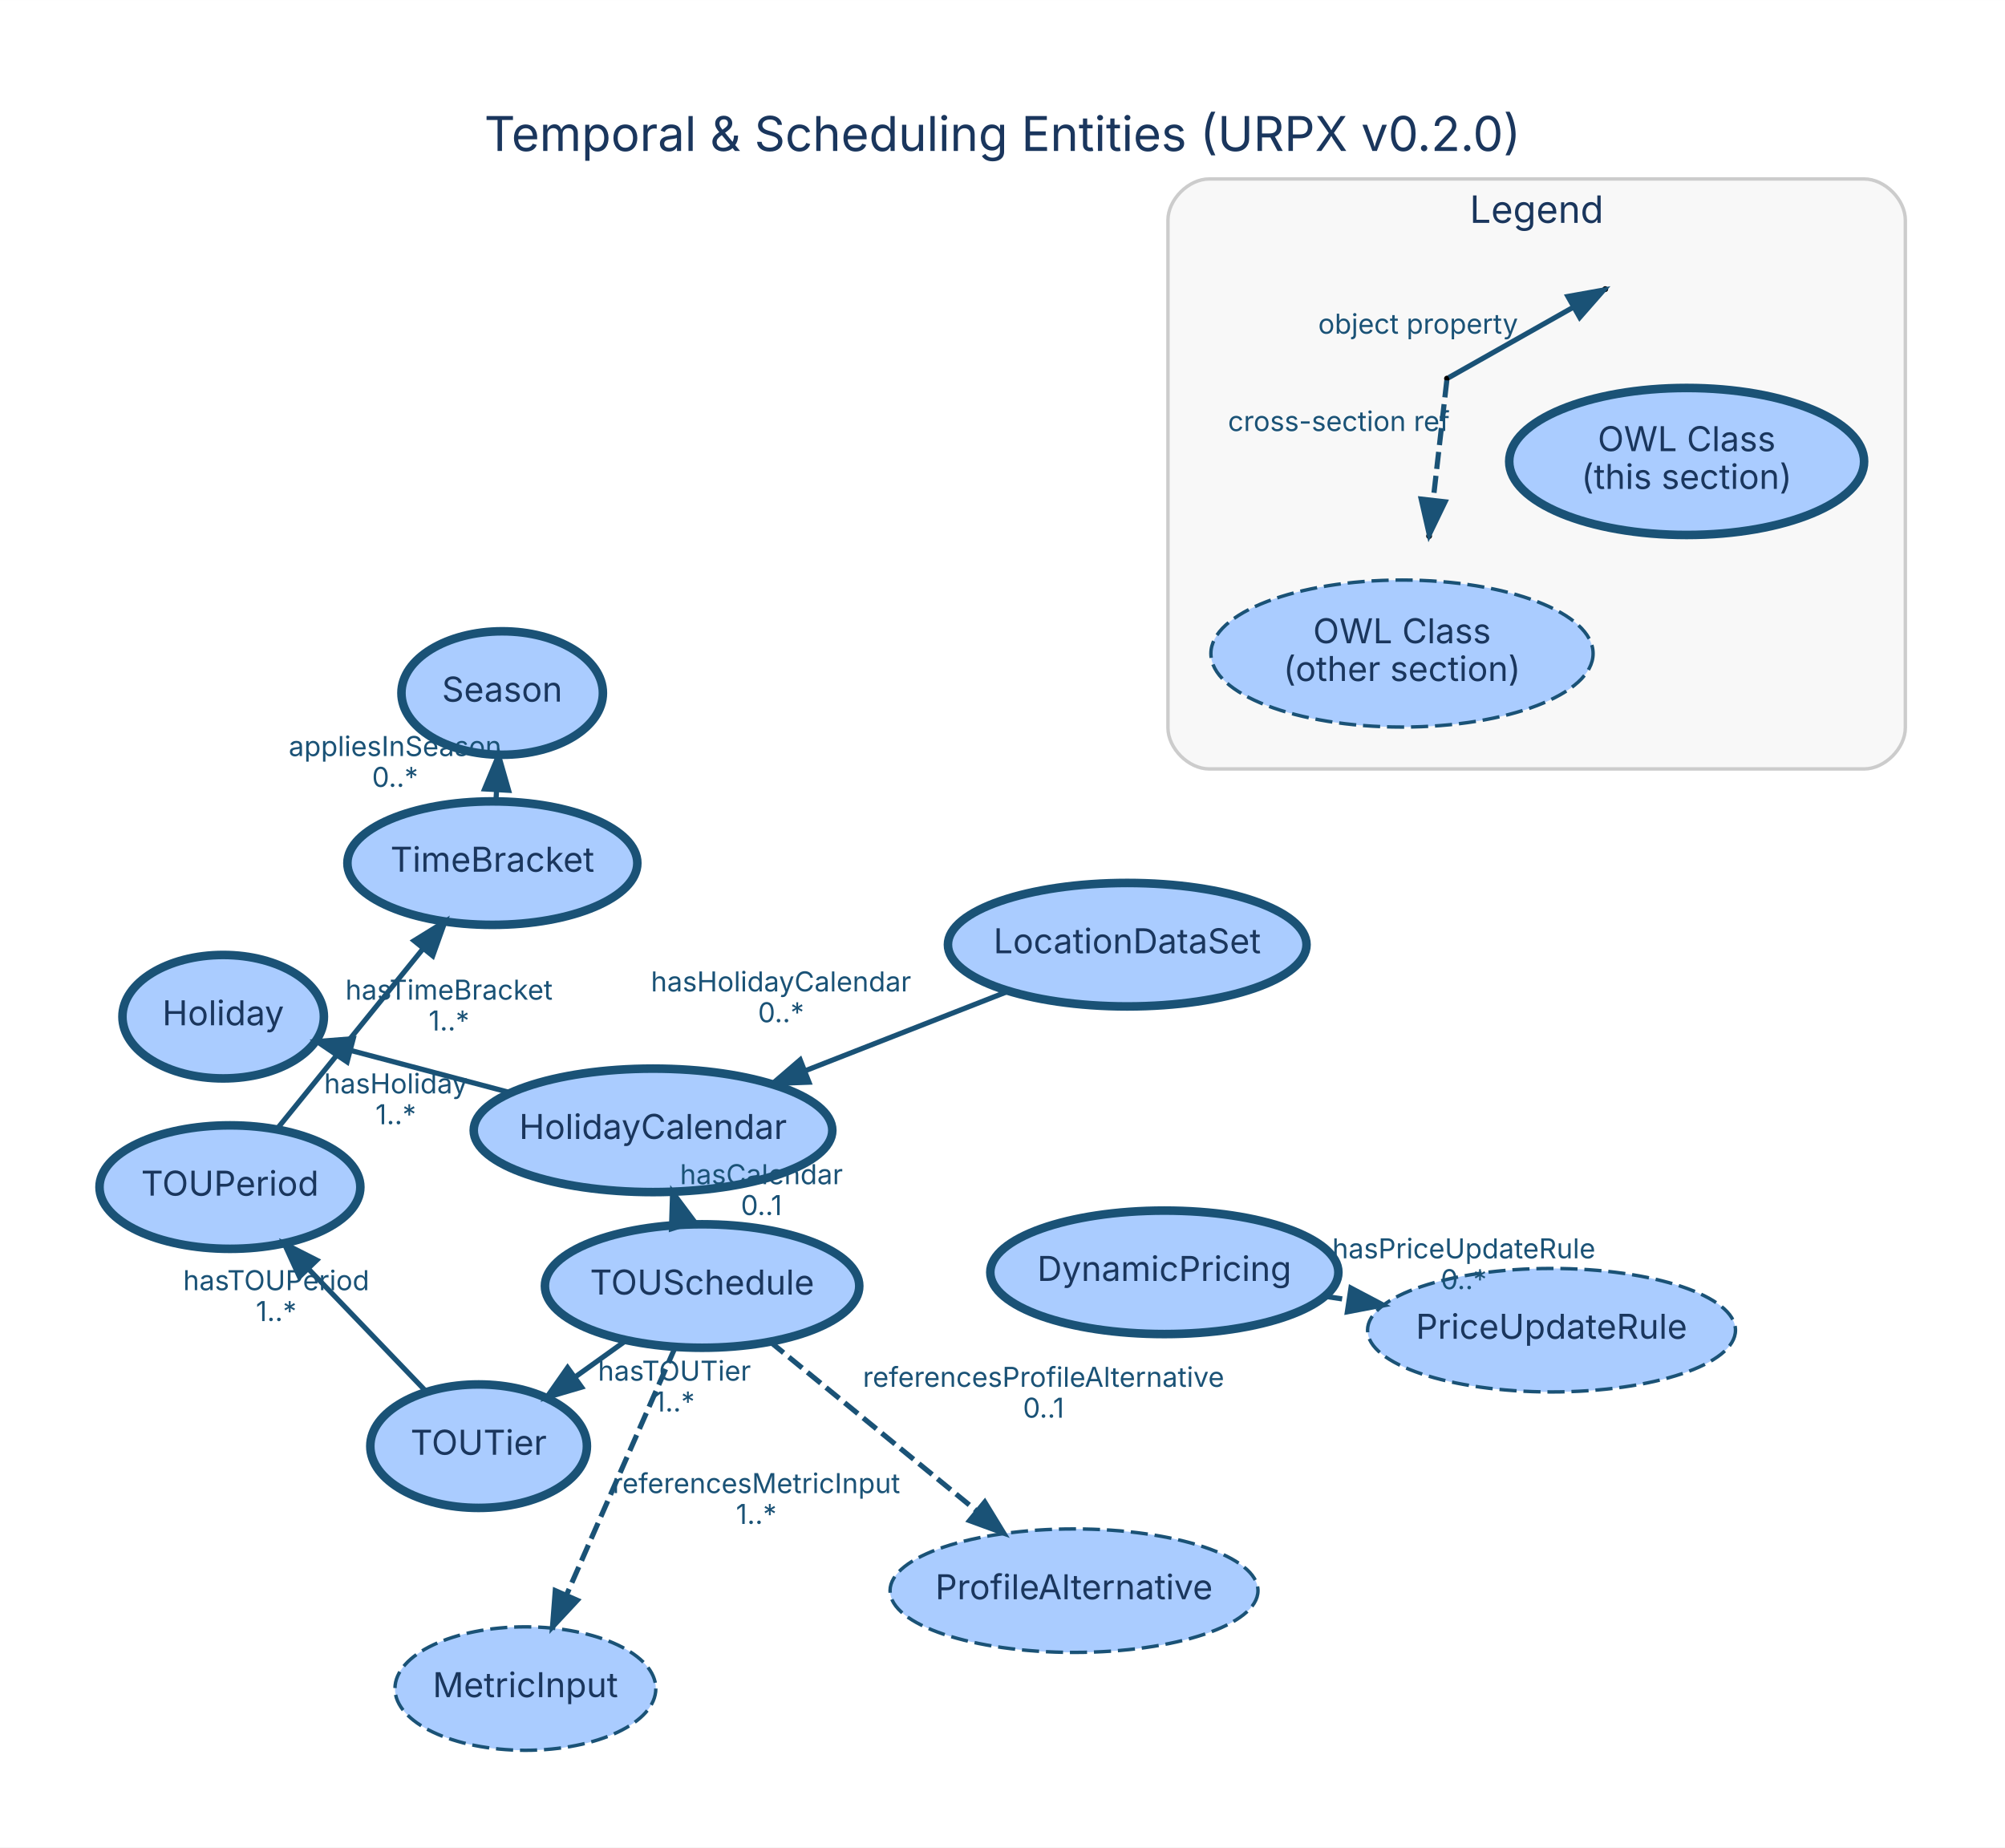
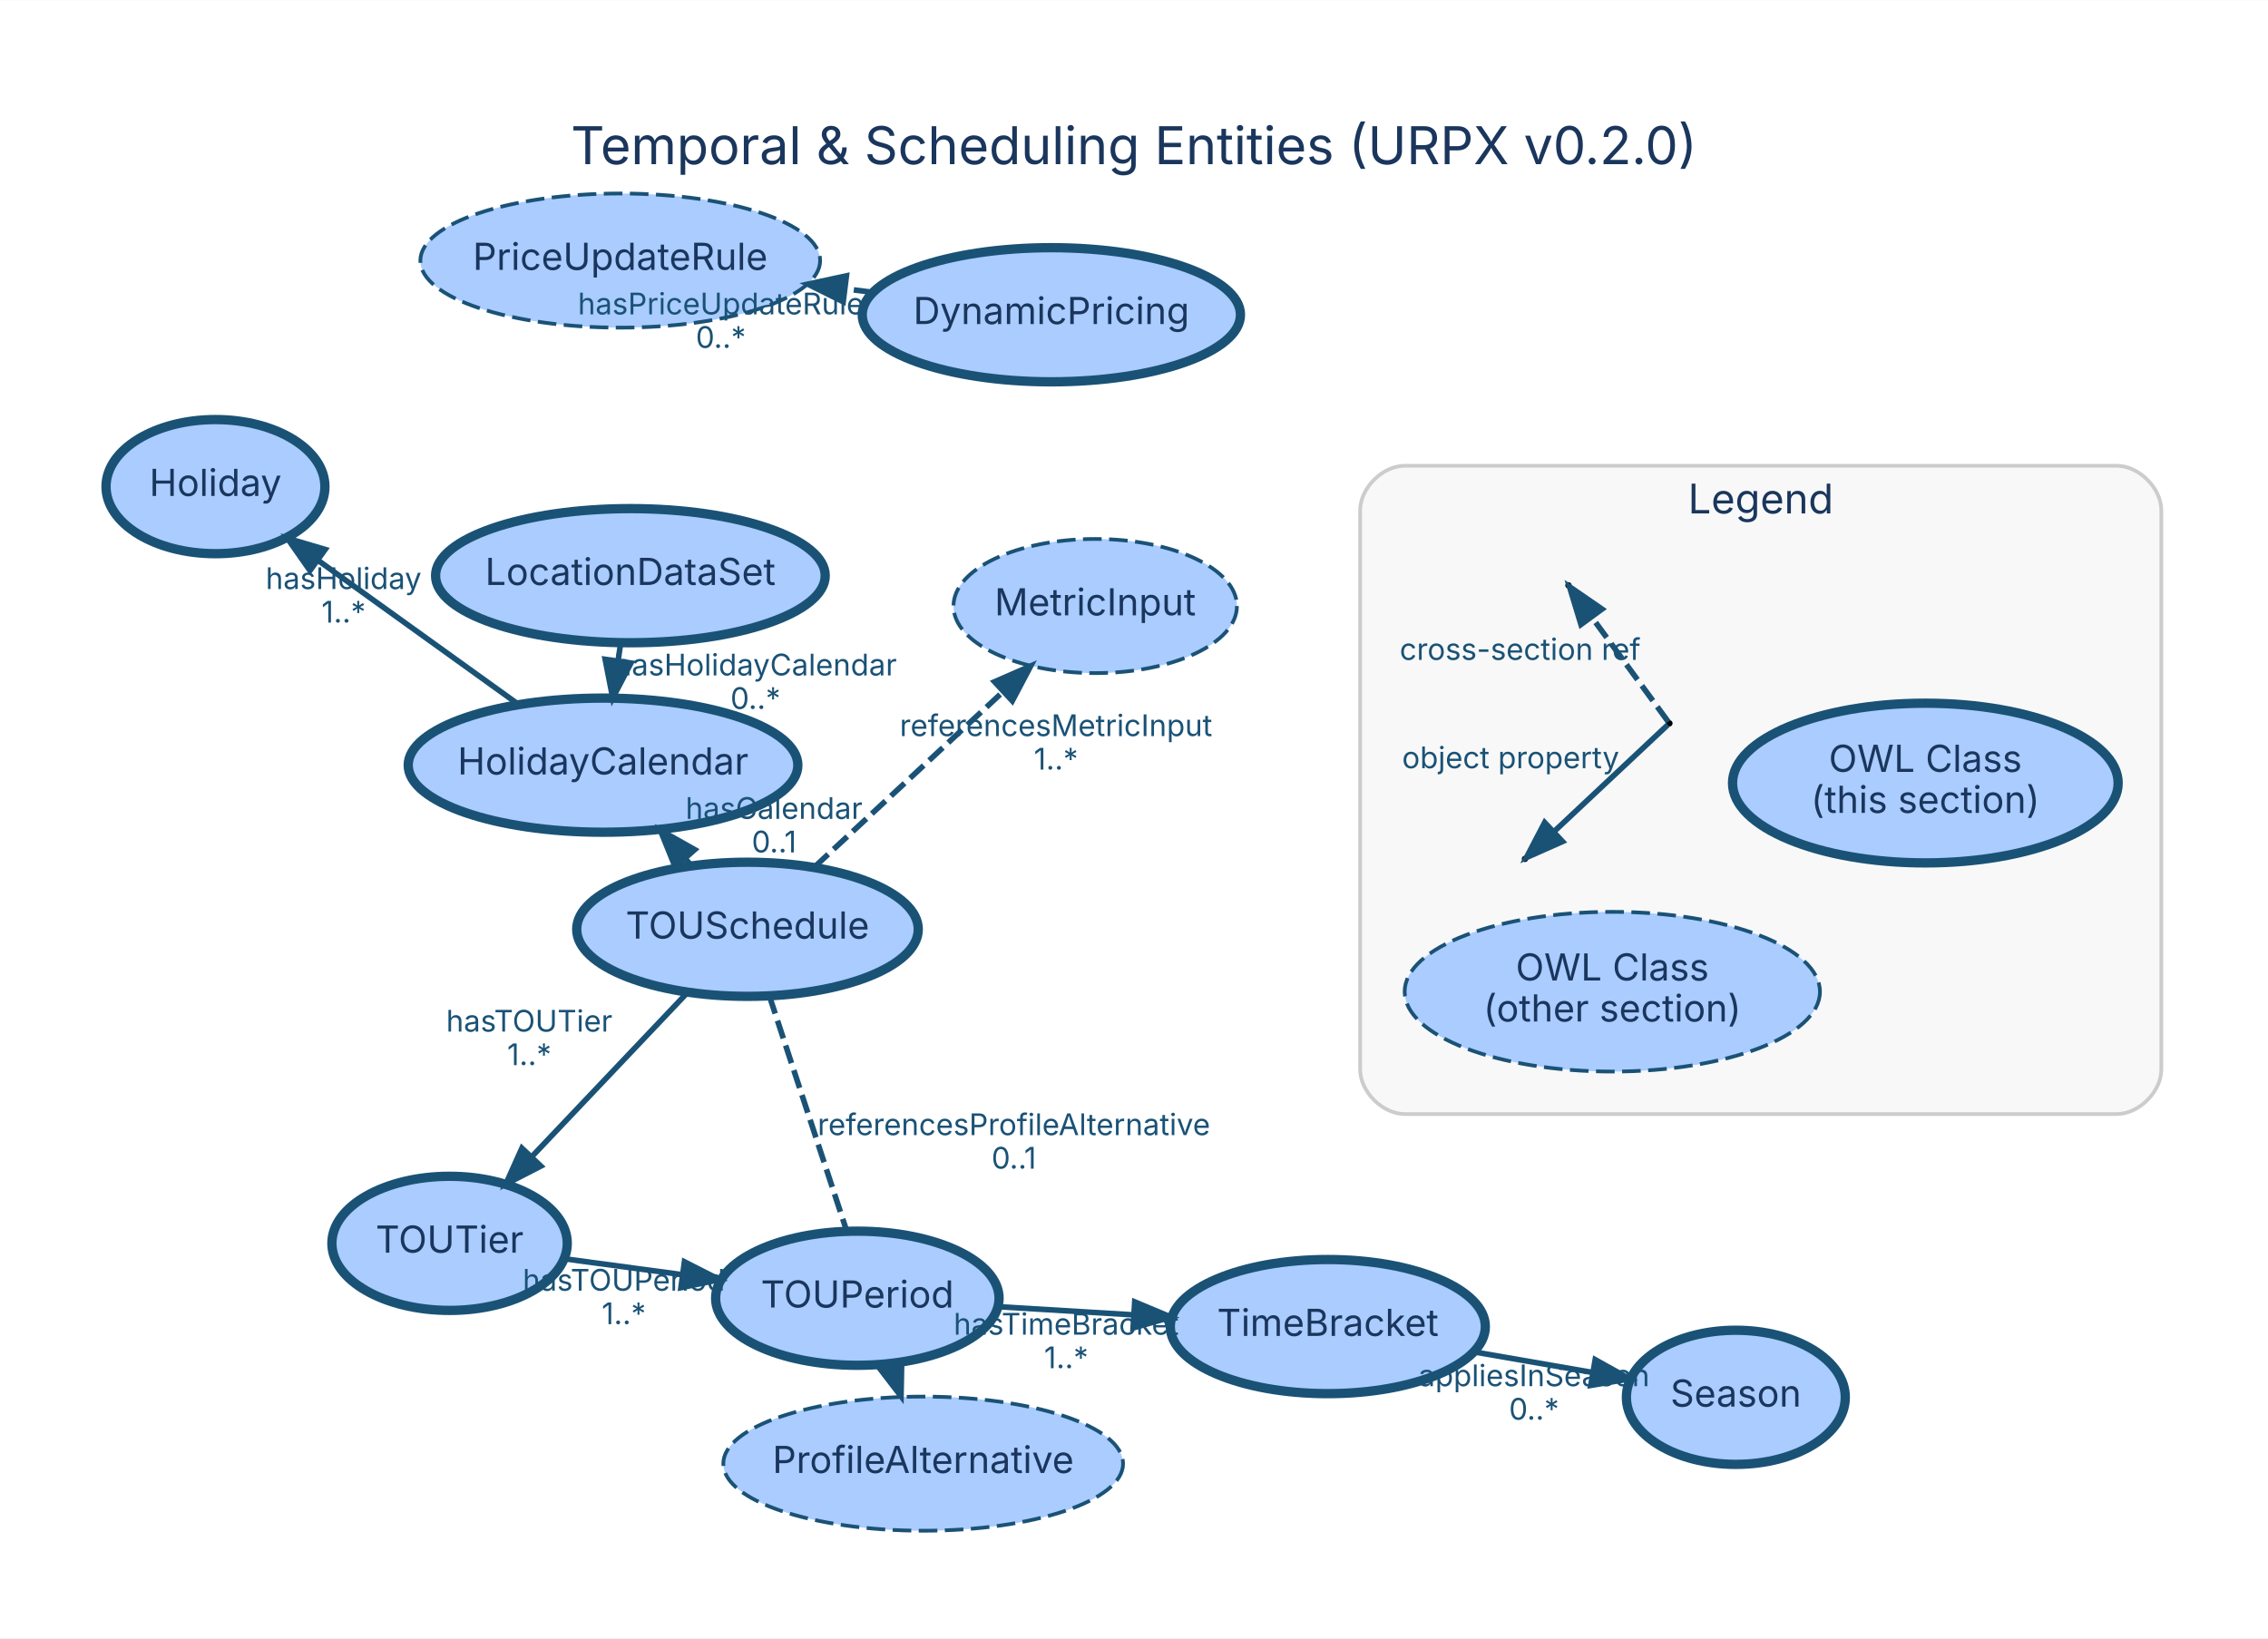
- <svg xmlns="http://www.w3.org/2000/svg" width="585pt" height="539pt" viewBox="0.00 0.00 584.60 538.60">
-   <g id="graph0" class="graph" transform="scale(1 1) rotate(0) translate(28.8 509.8)">
-     <polygon fill="white" stroke="transparent" points="-28.8,28.8 -28.8,-509.8 555.8,-509.8 555.8,28.8 -28.8,28.8" />
-     <text text-anchor="middle" x="263.5" y="-465.8" font-family="Inter, Helvetica, Arial, sans-serif" font-size="14.00" fill="#1a365d">Temporal &amp; Scheduling Entities (URPX v0.2.0)</text>
+ <svg xmlns="http://www.w3.org/2000/svg" width="609pt" height="440pt" viewBox="0.00 0.00 608.60 439.60">
+   <g id="graph0" class="graph" transform="scale(1 1) rotate(0) translate(28.8 410.8)">
+     <polygon fill="white" stroke="transparent" points="-28.8,28.8 -28.8,-410.8 579.8,-410.8 579.8,28.8 -28.8,28.8" />
+     <text text-anchor="middle" x="275.5" y="-366.8" font-family="Inter, Helvetica, Arial, sans-serif" font-size="14.00" fill="#1a365d">Temporal &amp; Scheduling Entities (URPX v0.2.0)</text>
    <g id="clust1" class="cluster">
-       <path fill="#f8f8f8" stroke="#cccccc" d="M323.74,-285.64C323.74,-285.64 514.74,-285.64 514.74,-285.64 520.74,-285.64 526.74,-291.64 526.74,-297.64 526.74,-297.64 526.74,-445.64 526.74,-445.64 526.74,-451.64 520.74,-457.64 514.74,-457.64 514.74,-457.64 323.74,-457.64 323.74,-457.64 317.74,-457.64 311.74,-451.64 311.74,-445.64 311.74,-445.64 311.74,-297.64 311.74,-297.64 311.74,-291.64 317.74,-285.64 323.74,-285.64" />
-       <text text-anchor="middle" x="419.24" y="-444.84" font-family="Inter, Helvetica, Arial, sans-serif" font-size="11.00" fill="#1a365d">Legend</text>
+       <path fill="#f8f8f8" stroke="#cccccc" d="M348.18,-111.85C348.18,-111.85 539.18,-111.85 539.18,-111.85 545.18,-111.85 551.18,-117.85 551.18,-123.85 551.18,-123.85 551.18,-273.85 551.18,-273.85 551.18,-279.85 545.18,-285.85 539.18,-285.85 539.18,-285.85 348.18,-285.85 348.18,-285.85 342.18,-285.85 336.18,-279.85 336.18,-273.85 336.18,-273.85 336.18,-123.85 336.18,-123.85 336.18,-117.85 342.18,-111.85 348.18,-111.85" />
+       <text text-anchor="middle" x="443.68" y="-273.05" font-family="Inter, Helvetica, Arial, sans-serif" font-size="11.00" fill="#1a365d">Legend</text>
    </g>
    <g id="node1" class="node">
-       <ellipse fill="#aaccff" stroke="#1a5276" stroke-width="2.5" cx="117.62" cy="-307.77" rx="29.37" ry="18" />
-       <text text-anchor="middle" x="117.62" y="-305.27" font-family="Inter, Helvetica, Arial, sans-serif" font-size="10.00" fill="#1a365d">Season</text>
+       <ellipse fill="#aaccff" stroke="#1a5276" stroke-width="2.5" cx="437" cy="-35.83" rx="29.37" ry="18" />
+       <text text-anchor="middle" x="437" y="-33.33" font-family="Inter, Helvetica, Arial, sans-serif" font-size="10.00" fill="#1a365d">Season</text>
    </g>
    <g id="node2" class="node">
-       <ellipse fill="#aaccff" stroke="#1a5276" stroke-width="2.5" cx="175.91" cy="-134.89" rx="45.83" ry="18" />
-       <text text-anchor="middle" x="175.91" y="-132.39" font-family="Inter, Helvetica, Arial, sans-serif" font-size="10.00" fill="#1a365d">TOUSchedule</text>
+       <ellipse fill="#aaccff" stroke="#1a5276" stroke-width="2.5" cx="171.78" cy="-161.44" rx="45.83" ry="18" />
+       <text text-anchor="middle" x="171.78" y="-158.94" font-family="Inter, Helvetica, Arial, sans-serif" font-size="10.00" fill="#1a365d">TOUSchedule</text>
    </g>
    <g id="node3" class="node">
-       <ellipse fill="#aaccff" stroke="#1a5276" stroke-width="2.5" cx="110.75" cy="-88.2" rx="31.58" ry="18" />
-       <text text-anchor="middle" x="110.75" y="-85.7" font-family="Inter, Helvetica, Arial, sans-serif" font-size="10.00" fill="#1a365d">TOUTier</text>
+       <ellipse fill="#aaccff" stroke="#1a5276" stroke-width="2.5" cx="91.84" cy="-77.15" rx="31.58" ry="18" />
+       <text text-anchor="middle" x="91.84" y="-74.65" font-family="Inter, Helvetica, Arial, sans-serif" font-size="10.00" fill="#1a365d">TOUTier</text>
    </g>
    <g id="edge2" class="edge">
-       <path fill="none" stroke="#1a5276" stroke-width="1.5" d="M153.85,-119.08C149.03,-115.63 143.86,-111.92 138.83,-108.32" />
-       <polygon fill="#1a5276" stroke="#1a5276" stroke-width="1.5" points="140.77,-105.4 130.6,-102.42 136.69,-111.09 140.77,-105.4" />
-       <text text-anchor="middle" x="167.84" y="-107.3" font-family="Inter, Helvetica, Arial, sans-serif" font-size="8.00" fill="#1a5276">hasTOUTier</text>
-       <text text-anchor="middle" x="167.84" y="-98.3" font-family="Inter, Helvetica, Arial, sans-serif" font-size="8.00" fill="#1a5276">1..*</text>
+       <path fill="none" stroke="#1a5276" stroke-width="1.5" d="M155.6,-144.38C143.59,-131.72 127.07,-114.3 113.86,-100.37" />
+       <polygon fill="#1a5276" stroke="#1a5276" stroke-width="1.5" points="116.33,-97.89 106.91,-93.04 111.25,-102.7 116.33,-97.89" />
+       <text text-anchor="middle" x="113.23" y="-133.98" font-family="Inter, Helvetica, Arial, sans-serif" font-size="8.00" fill="#1a5276">hasTOUTier</text>
+       <text text-anchor="middle" x="113.23" y="-124.98" font-family="Inter, Helvetica, Arial, sans-serif" font-size="8.00" fill="#1a5276">1..*</text>
    </g>
    <g id="node6" class="node">
-       <ellipse fill="#aaccff" stroke="#1a5276" stroke-width="2.5" cx="161.6" cy="-180.27" rx="52.28" ry="18" />
-       <text text-anchor="middle" x="161.6" y="-177.77" font-family="Inter, Helvetica, Arial, sans-serif" font-size="10.00" fill="#1a365d">HolidayCalendar</text>
+       <ellipse fill="#aaccff" stroke="#1a5276" stroke-width="2.5" cx="133.02" cy="-205.49" rx="52.28" ry="18" />
+       <text text-anchor="middle" x="133.02" y="-202.99" font-family="Inter, Helvetica, Arial, sans-serif" font-size="10.00" fill="#1a365d">HolidayCalendar</text>
    </g>
    <g id="edge1" class="edge">
-       <path fill="none" stroke="#1a5276" stroke-width="1.5" d="M170.26,-152.82C170.23,-152.92 170.2,-153.02 170.17,-153.11" />
-       <polygon fill="#1a5276" stroke="#1a5276" stroke-width="1.5" points="166.98,-151.58 167.31,-162.17 173.66,-153.68 166.98,-151.58" />
-       <text text-anchor="middle" x="193.21" y="-164.57" font-family="Inter, Helvetica, Arial, sans-serif" font-size="8.00" fill="#1a5276">hasCalendar</text>
-       <text text-anchor="middle" x="193.21" y="-155.57" font-family="Inter, Helvetica, Arial, sans-serif" font-size="8.00" fill="#1a5276">0..1</text>
+       <path fill="none" stroke="#1a5276" stroke-width="1.5" d="M156.68,-178.6C156.17,-179.18 155.66,-179.76 155.14,-180.35" />
+       <polygon fill="#1a5276" stroke="#1a5276" stroke-width="1.5" points="152.37,-178.2 148.39,-188.02 157.63,-182.82 152.37,-178.2" />
+       <text text-anchor="middle" x="178.91" y="-191.07" font-family="Inter, Helvetica, Arial, sans-serif" font-size="8.00" fill="#1a5276">hasCalendar</text>
+       <text text-anchor="middle" x="178.91" y="-182.07" font-family="Inter, Helvetica, Arial, sans-serif" font-size="8.00" fill="#1a5276">0..1</text>
    </g>
    <g id="node10" class="node">
-       <ellipse fill="#aaccff" stroke="#1a5276" stroke-dasharray="5,2" cx="124.39" cy="-17.53" rx="38.03" ry="18" />
-       <text text-anchor="middle" x="124.39" y="-15.03" font-family="Inter, Helvetica, Arial, sans-serif" font-size="10.00" fill="#1a365d">MetricInput</text>
+       <ellipse fill="#aaccff" stroke="#1a5276" stroke-dasharray="5,2" cx="265.09" cy="-248.2" rx="38.03" ry="18" />
+       <text text-anchor="middle" x="265.09" y="-245.7" font-family="Inter, Helvetica, Arial, sans-serif" font-size="10.00" fill="#1a365d">MetricInput</text>
    </g>
    <g id="edge3" class="edge">
-       <path fill="none" stroke="#1a5276" stroke-width="1.5" stroke-dasharray="5,2" d="M168.09,-117.07C159.65,-97.85 146.12,-67.03 136.35,-44.77" />
-       <polygon fill="#1a5276" stroke="#1a5276" stroke-width="1.5" points="139.51,-43.27 132.29,-35.52 133.1,-46.08 139.51,-43.27" />
-       <text text-anchor="middle" x="191.72" y="-74.52" font-family="Inter, Helvetica, Arial, sans-serif" font-size="8.00" fill="#1a5276">referencesMetricInput</text>
-       <text text-anchor="middle" x="191.72" y="-65.52" font-family="Inter, Helvetica, Arial, sans-serif" font-size="8.00" fill="#1a5276">1..*</text>
+       <path fill="none" stroke="#1a5276" stroke-width="1.5" stroke-dasharray="5,2" d="M189.77,-178.17C204.15,-191.54 224.46,-210.43 240.37,-225.22" />
+       <polygon fill="#1a5276" stroke="#1a5276" stroke-width="1.5" points="238.08,-227.87 247.78,-232.11 242.84,-222.74 238.08,-227.87" />
+       <text text-anchor="middle" x="254.57" y="-213.3" font-family="Inter, Helvetica, Arial, sans-serif" font-size="8.00" fill="#1a5276">referencesMetricInput</text>
+       <text text-anchor="middle" x="254.57" y="-204.3" font-family="Inter, Helvetica, Arial, sans-serif" font-size="8.00" fill="#1a5276">1..*</text>
    </g>
    <g id="node12" class="node">
-       <ellipse fill="#aaccff" stroke="#1a5276" stroke-dasharray="5,2" cx="284.35" cy="-46.07" rx="53.64" ry="18" />
-       <text text-anchor="middle" x="284.35" y="-43.57" font-family="Inter, Helvetica, Arial, sans-serif" font-size="10.00" fill="#1a365d">ProfileAlternative</text>
+       <ellipse fill="#aaccff" stroke="#1a5276" stroke-dasharray="5,2" cx="218.93" cy="-18.02" rx="53.64" ry="18" />
+       <text text-anchor="middle" x="218.93" y="-15.52" font-family="Inter, Helvetica, Arial, sans-serif" font-size="10.00" fill="#1a365d">ProfileAlternative</text>
    </g>
    <g id="edge4" class="edge">
-       <path fill="none" stroke="#1a5276" stroke-width="1.5" stroke-dasharray="5,2" d="M195.8,-118.6C212.71,-104.75 237.18,-84.71 256.11,-69.2" />
-       <polygon fill="#1a5276" stroke="#1a5276" stroke-width="1.5" points="258.33,-71.9 263.85,-62.86 253.89,-66.49 258.33,-71.9" />
-       <text text-anchor="middle" x="275.46" y="-105.5" font-family="Inter, Helvetica, Arial, sans-serif" font-size="8.00" fill="#1a5276">referencesProfileAlternative</text>
-       <text text-anchor="middle" x="275.46" y="-96.5" font-family="Inter, Helvetica, Arial, sans-serif" font-size="8.00" fill="#1a5276">0..1</text>
+       <path fill="none" stroke="#1a5276" stroke-width="1.5" stroke-dasharray="5,2" d="M177.65,-143.57C185.74,-118.98 200.36,-74.5 209.86,-45.63" />
+       <polygon fill="#1a5276" stroke="#1a5276" stroke-width="1.5" points="213.18,-46.71 212.98,-36.12 206.53,-44.53 213.18,-46.71" />
+       <text text-anchor="middle" x="243.26" y="-106.2" font-family="Inter, Helvetica, Arial, sans-serif" font-size="8.00" fill="#1a5276">referencesProfileAlternative</text>
+       <text text-anchor="middle" x="243.26" y="-97.2" font-family="Inter, Helvetica, Arial, sans-serif" font-size="8.00" fill="#1a5276">0..1</text>
    </g>
    <g id="node4" class="node">
-       <ellipse fill="#aaccff" stroke="#1a5276" stroke-width="2.5" cx="38.24" cy="-163.73" rx="38.03" ry="18" />
-       <text text-anchor="middle" x="38.24" y="-161.23" font-family="Inter, Helvetica, Arial, sans-serif" font-size="10.00" fill="#1a365d">TOUPeriod</text>
+       <ellipse fill="#aaccff" stroke="#1a5276" stroke-width="2.5" cx="201.26" cy="-62.42" rx="38.03" ry="18" />
+       <text text-anchor="middle" x="201.26" y="-59.92" font-family="Inter, Helvetica, Arial, sans-serif" font-size="10.00" fill="#1a365d">TOUPeriod</text>
    </g>
    <g id="edge5" class="edge">
-       <path fill="none" stroke="#1a5276" stroke-width="1.5" d="M95.37,-104.22C85.42,-114.59 72.27,-128.29 61.1,-139.92" />
-       <polygon fill="#1a5276" stroke="#1a5276" stroke-width="1.5" points="58.5,-137.58 54.1,-147.22 63.55,-142.43 58.5,-137.58" />
-       <text text-anchor="middle" x="51.74" y="-133.67" font-family="Inter, Helvetica, Arial, sans-serif" font-size="8.00" fill="#1a5276">hasTOUPeriod</text>
-       <text text-anchor="middle" x="51.74" y="-124.67" font-family="Inter, Helvetica, Arial, sans-serif" font-size="8.00" fill="#1a5276">1..*</text>
+       <path fill="none" stroke="#1a5276" stroke-width="1.5" d="M122.9,-72.97C132.67,-71.65 143.68,-70.17 154.3,-68.74" />
+       <polygon fill="#1a5276" stroke="#1a5276" stroke-width="1.5" points="154.86,-72.2 164.3,-67.4 153.92,-65.26 154.86,-72.2" />
+       <text text-anchor="middle" x="138.6" y="-64.45" font-family="Inter, Helvetica, Arial, sans-serif" font-size="8.00" fill="#1a5276">hasTOUPeriod</text>
+       <text text-anchor="middle" x="138.6" y="-55.45" font-family="Inter, Helvetica, Arial, sans-serif" font-size="8.00" fill="#1a5276">1..*</text>
    </g>
    <g id="node5" class="node">
-       <ellipse fill="#aaccff" stroke="#1a5276" stroke-width="2.5" cx="114.76" cy="-258.18" rx="42.27" ry="18" />
-       <text text-anchor="middle" x="114.76" y="-255.68" font-family="Inter, Helvetica, Arial, sans-serif" font-size="10.00" fill="#1a365d">TimeBracket</text>
+       <ellipse fill="#aaccff" stroke="#1a5276" stroke-width="2.5" cx="327.51" cy="-54.81" rx="42.27" ry="18" />
+       <text text-anchor="middle" x="327.51" y="-52.31" font-family="Inter, Helvetica, Arial, sans-serif" font-size="10.00" fill="#1a365d">TimeBracket</text>
    </g>
    <g id="edge6" class="edge">
-       <path fill="none" stroke="#1a5276" stroke-width="1.5" d="M51.92,-180.62C63.71,-195.17 80.9,-216.38 94.32,-232.95" />
-       <polygon fill="#1a5276" stroke="#1a5276" stroke-width="1.5" points="91.93,-235.56 100.94,-241.13 97.37,-231.15 91.93,-235.56" />
-       <text text-anchor="middle" x="102.12" y="-218.38" font-family="Inter, Helvetica, Arial, sans-serif" font-size="8.00" fill="#1a5276">hasTimeBracket</text>
-       <text text-anchor="middle" x="102.12" y="-209.38" font-family="Inter, Helvetica, Arial, sans-serif" font-size="8.00" fill="#1a5276">1..*</text>
+       <path fill="none" stroke="#1a5276" stroke-width="1.5" d="M239.48,-60.12C250.71,-59.44 263.19,-58.69 275.14,-57.97" />
+       <polygon fill="#1a5276" stroke="#1a5276" stroke-width="1.5" points="275.69,-61.44 285.46,-57.35 275.26,-54.45 275.69,-61.44" />
+       <text text-anchor="middle" x="257.31" y="-52.64" font-family="Inter, Helvetica, Arial, sans-serif" font-size="8.00" fill="#1a5276">hasTimeBracket</text>
+       <text text-anchor="middle" x="257.31" y="-43.64" font-family="Inter, Helvetica, Arial, sans-serif" font-size="8.00" fill="#1a5276">1..*</text>
    </g>
    <g id="edge7" class="edge">
-       <path fill="none" stroke="#1a5276" stroke-width="1.5" d="M115.81,-276.37C115.86,-277.31 115.92,-278.27 115.97,-279.23" />
-       <polygon fill="#1a5276" stroke="#1a5276" stroke-width="1.5" points="112.5,-279.81 116.57,-289.59 119.49,-279.41 112.5,-279.81" />
-       <text text-anchor="middle" x="86.39" y="-289.4" font-family="Inter, Helvetica, Arial, sans-serif" font-size="8.00" fill="#1a5276">appliesInSeason</text>
-       <text text-anchor="middle" x="86.39" y="-280.4" font-family="Inter, Helvetica, Arial, sans-serif" font-size="8.00" fill="#1a5276">0..*</text>
+       <path fill="none" stroke="#1a5276" stroke-width="1.5" d="M367.04,-47.96C377.33,-46.17 388.4,-44.26 398.63,-42.48" />
+       <polygon fill="#1a5276" stroke="#1a5276" stroke-width="1.5" points="399.26,-45.93 408.52,-40.77 398.07,-39.03 399.26,-45.93" />
+       <text text-anchor="middle" x="382.84" y="-38.82" font-family="Inter, Helvetica, Arial, sans-serif" font-size="8.00" fill="#1a5276">appliesInSeason</text>
+       <text text-anchor="middle" x="382.84" y="-29.82" font-family="Inter, Helvetica, Arial, sans-serif" font-size="8.00" fill="#1a5276">0..*</text>
    </g>
    <g id="node7" class="node">
-       <ellipse fill="#aaccff" stroke="#1a5276" stroke-width="2.5" cx="36.27" cy="-213.41" rx="29.37" ry="18" />
-       <text text-anchor="middle" x="36.27" y="-210.91" font-family="Inter, Helvetica, Arial, sans-serif" font-size="10.00" fill="#1a365d">Holiday</text>
+       <ellipse fill="#aaccff" stroke="#1a5276" stroke-width="2.5" cx="29.02" cy="-280.25" rx="29.37" ry="18" />
+       <text text-anchor="middle" x="29.02" y="-277.75" font-family="Inter, Helvetica, Arial, sans-serif" font-size="10.00" fill="#1a365d">Holiday</text>
    </g>
    <g id="edge8" class="edge">
-       <path fill="none" stroke="#1a5276" stroke-width="1.5" d="M119.86,-191.3C104.82,-195.28 87.96,-199.74 73.34,-203.6" />
-       <polygon fill="#1a5276" stroke="#1a5276" stroke-width="1.5" points="72.4,-200.23 63.63,-206.17 74.19,-207 72.4,-200.23" />
-       <text text-anchor="middle" x="86.6" y="-191.05" font-family="Inter, Helvetica, Arial, sans-serif" font-size="8.00" fill="#1a5276">hasHoliday</text>
-       <text text-anchor="middle" x="86.6" y="-182.05" font-family="Inter, Helvetica, Arial, sans-serif" font-size="8.00" fill="#1a5276">1..*</text>
+       <path fill="none" stroke="#1a5276" stroke-width="1.5" d="M110.2,-221.89C94.41,-233.24 73.32,-248.4 56.6,-260.42" />
+       <polygon fill="#1a5276" stroke="#1a5276" stroke-width="1.5" points="54.38,-257.71 48.3,-266.39 58.46,-263.39 54.38,-257.71" />
+       <text text-anchor="middle" x="63.4" y="-252.76" font-family="Inter, Helvetica, Arial, sans-serif" font-size="8.00" fill="#1a5276">hasHoliday</text>
+       <text text-anchor="middle" x="63.4" y="-243.76" font-family="Inter, Helvetica, Arial, sans-serif" font-size="8.00" fill="#1a5276">1..*</text>
    </g>
    <g id="node8" class="node">
-       <ellipse fill="#aaccff" stroke="#1a5276" stroke-width="2.5" cx="299.87" cy="-234.4" rx="52.28" ry="18" />
-       <text text-anchor="middle" x="299.87" y="-231.9" font-family="Inter, Helvetica, Arial, sans-serif" font-size="10.00" fill="#1a365d">LocationDataSet</text>
+       <ellipse fill="#aaccff" stroke="#1a5276" stroke-width="2.5" cx="140.36" cy="-256.35" rx="52.28" ry="18" />
+       <text text-anchor="middle" x="140.36" y="-253.85" font-family="Inter, Helvetica, Arial, sans-serif" font-size="10.00" fill="#1a365d">LocationDataSet</text>
    </g>
    <g id="edge9" class="edge">
-       <path fill="none" stroke="#1a5276" stroke-width="1.5" d="M264.98,-220.74C247.04,-213.72 225,-205.09 205.88,-197.61" />
-       <polygon fill="#1a5276" stroke="#1a5276" stroke-width="1.5" points="207.07,-194.31 196.48,-193.92 204.51,-200.83 207.07,-194.31" />
-       <text text-anchor="middle" x="198.93" y="-220.78" font-family="Inter, Helvetica, Arial, sans-serif" font-size="8.00" fill="#1a5276">hasHolidayCalendar</text>
-       <text text-anchor="middle" x="198.93" y="-211.78" font-family="Inter, Helvetica, Arial, sans-serif" font-size="8.00" fill="#1a5276">0..*</text>
+       <path fill="none" stroke="#1a5276" stroke-width="1.5" d="M137.75,-238.27C137.54,-236.77 137.32,-235.24 137.09,-233.69" />
+       <polygon fill="#1a5276" stroke="#1a5276" stroke-width="1.5" points="140.51,-232.9 135.62,-223.5 133.59,-233.9 140.51,-232.9" />
+       <text text-anchor="middle" x="173.92" y="-229.58" font-family="Inter, Helvetica, Arial, sans-serif" font-size="8.00" fill="#1a5276">hasHolidayCalendar</text>
+       <text text-anchor="middle" x="173.92" y="-220.58" font-family="Inter, Helvetica, Arial, sans-serif" font-size="8.00" fill="#1a5276">0..*</text>
    </g>
    <g id="node9" class="node">
-       <ellipse fill="#aaccff" stroke="#1a5276" stroke-width="2.5" cx="310.69" cy="-138.88" rx="50.75" ry="18" />
-       <text text-anchor="middle" x="310.69" y="-136.38" font-family="Inter, Helvetica, Arial, sans-serif" font-size="10.00" fill="#1a365d">DynamicPricing</text>
+       <ellipse fill="#aaccff" stroke="#1a5276" stroke-width="2.5" cx="253.32" cy="-326.38" rx="50.75" ry="18" />
+       <text text-anchor="middle" x="253.32" y="-323.88" font-family="Inter, Helvetica, Arial, sans-serif" font-size="10.00" fill="#1a365d">DynamicPricing</text>
    </g>
    <g id="node11" class="node">
-       <ellipse fill="#aaccff" stroke="#1a5276" stroke-dasharray="5,2" cx="423.58" cy="-122.01" rx="53.64" ry="18" />
-       <text text-anchor="middle" x="423.58" y="-119.51" font-family="Inter, Helvetica, Arial, sans-serif" font-size="10.00" fill="#1a365d">PriceUpdateRule</text>
+       <ellipse fill="#aaccff" stroke="#1a5276" stroke-dasharray="5,2" cx="137.64" cy="-340.92" rx="53.64" ry="18" />
+       <text text-anchor="middle" x="137.64" y="-338.42" font-family="Inter, Helvetica, Arial, sans-serif" font-size="10.00" fill="#1a365d">PriceUpdateRule</text>
    </g>
    <g id="edge10" class="edge">
-       <path fill="none" stroke="#1a5276" stroke-width="1.5" stroke-dasharray="5,2" d="M357.58,-131.87C359.85,-131.53 362.13,-131.19 364.42,-130.85" />
-       <polygon fill="#1a5276" stroke="#1a5276" stroke-width="1.5" points="365.09,-134.29 374.46,-129.35 364.05,-127.37 365.09,-134.29" />
-       <text text-anchor="middle" x="398" y="-142.96" font-family="Inter, Helvetica, Arial, sans-serif" font-size="8.00" fill="#1a5276">hasPriceUpdateRule</text>
-       <text text-anchor="middle" x="398" y="-133.96" font-family="Inter, Helvetica, Arial, sans-serif" font-size="8.00" fill="#1a5276">0..*</text>
+       <path fill="none" stroke="#1a5276" stroke-width="1.5" stroke-dasharray="5,2" d="M205.27,-332.42C202.86,-332.72 200.43,-333.03 197.99,-333.33" />
+       <polygon fill="#1a5276" stroke="#1a5276" stroke-width="1.5" points="197.46,-329.87 187.97,-334.59 198.33,-336.82 197.46,-329.87" />
+       <text text-anchor="middle" x="164.63" y="-326.48" font-family="Inter, Helvetica, Arial, sans-serif" font-size="8.00" fill="#1a5276">hasPriceUpdateRule</text>
+       <text text-anchor="middle" x="164.63" y="-317.48" font-family="Inter, Helvetica, Arial, sans-serif" font-size="8.00" fill="#1a5276">0..*</text>
    </g>
    <g id="node13" class="node">
-       <ellipse fill="#aaccff" stroke="#1a5276" stroke-width="2.5" cx="462.98" cy="-375.28" rx="51.74" ry="21.43" />
-       <text text-anchor="middle" x="462.98" y="-378.28" font-family="Inter, Helvetica, Arial, sans-serif" font-size="10.00" fill="#1a365d">OWL Class</text>
-       <text text-anchor="middle" x="462.98" y="-367.28" font-family="Inter, Helvetica, Arial, sans-serif" font-size="10.00" fill="#1a365d">(this section)</text>
+       <ellipse fill="#aaccff" stroke="#1a5276" stroke-width="2.5" cx="487.85" cy="-200.69" rx="51.74" ry="21.43" />
+       <text text-anchor="middle" x="487.85" y="-203.69" font-family="Inter, Helvetica, Arial, sans-serif" font-size="10.00" fill="#1a365d">OWL Class</text>
+       <text text-anchor="middle" x="487.85" y="-192.69" font-family="Inter, Helvetica, Arial, sans-serif" font-size="10.00" fill="#1a365d">(this section)</text>
    </g>
    <g id="node14" class="node">
-       <ellipse fill="#aaccff" stroke="#1a5276" stroke-dasharray="5,2" cx="379.98" cy="-319.28" rx="55.72" ry="21.43" />
-       <text text-anchor="middle" x="379.98" y="-322.28" font-family="Inter, Helvetica, Arial, sans-serif" font-size="10.00" fill="#1a365d">OWL Class</text>
-       <text text-anchor="middle" x="379.98" y="-311.28" font-family="Inter, Helvetica, Arial, sans-serif" font-size="10.00" fill="#1a365d">(other section)</text>
+       <ellipse fill="#aaccff" stroke="#1a5276" stroke-dasharray="5,2" cx="403.85" cy="-144.69" rx="55.72" ry="21.43" />
+       <text text-anchor="middle" x="403.85" y="-147.69" font-family="Inter, Helvetica, Arial, sans-serif" font-size="10.00" fill="#1a365d">OWL Class</text>
+       <text text-anchor="middle" x="403.85" y="-136.69" font-family="Inter, Helvetica, Arial, sans-serif" font-size="10.00" fill="#1a365d">(other section)</text>
    </g>
    <g id="node15" class="node">
-       <ellipse fill="black" stroke="black" cx="393.11" cy="-399.45" rx="0.36" ry="0.36" />
+       <ellipse fill="black" stroke="black" cx="419.17" cy="-216.72" rx="0.36" ry="0.36" />
    </g>
    <g id="node16" class="node">
-       <ellipse fill="black" stroke="black" cx="439.24" cy="-425.52" rx="0.36" ry="0.36" />
+       <ellipse fill="black" stroke="black" cx="380.42" cy="-180.34" rx="0.36" ry="0.36" />
    </g>
    <g id="edge11" class="edge">
-       <path fill="none" stroke="#1a5276" stroke-width="1.5" d="M393.63,-399.74C397.12,-401.71 417.42,-413.19 429.74,-420.14" />
-       <polygon fill="#1a5276" stroke="#1a5276" stroke-width="1.5" points="428.36,-423.39 438.79,-425.26 431.8,-417.29 428.36,-423.39" />
-       <text text-anchor="middle" x="384.68" y="-412.54" font-family="Inter, Helvetica, Arial, sans-serif" font-size="8.00" fill="#1a5276">object property</text>
+       <path fill="none" stroke="#1a5276" stroke-width="1.5" d="M418.73,-216.31C415.8,-213.56 398.75,-197.55 388.4,-187.84" />
+       <polygon fill="#1a5276" stroke="#1a5276" stroke-width="1.5" points="390.49,-185 380.8,-180.7 385.7,-190.1 390.49,-185" />
+       <text text-anchor="middle" x="376.57" y="-204.68" font-family="Inter, Helvetica, Arial, sans-serif" font-size="8.00" fill="#1a5276">object property</text>
    </g>
    <g id="node17" class="node">
-       <ellipse fill="black" stroke="black" cx="387.88" cy="-353.53" rx="0.36" ry="0.36" />
+       <ellipse fill="black" stroke="black" cx="392.09" cy="-253.75" rx="0.36" ry="0.36" />
    </g>
    <g id="edge12" class="edge">
-       <path fill="none" stroke="#1a5276" stroke-width="1.5" stroke-dasharray="5,2" d="M393.05,-398.93C392.67,-395.57 390.5,-376.52 389.09,-364.19" />
-       <polygon fill="#1a5276" stroke="#1a5276" stroke-width="1.5" points="392.54,-363.52 387.93,-353.98 385.58,-364.31 392.54,-363.52" />
-       <text text-anchor="middle" x="361.57" y="-384.16" font-family="Inter, Helvetica, Arial, sans-serif" font-size="8.00" fill="#1a5276">cross-section ref</text>
+       <path fill="none" stroke="#1a5276" stroke-width="1.5" stroke-dasharray="5,2" d="M418.86,-217.14C416.88,-219.85 405.65,-235.21 398.38,-245.16" />
+       <polygon fill="#1a5276" stroke="#1a5276" stroke-width="1.5" points="395.44,-243.25 392.36,-253.39 401.09,-247.38 395.44,-243.25" />
+       <text text-anchor="middle" x="379.12" y="-233.75" font-family="Inter, Helvetica, Arial, sans-serif" font-size="8.00" fill="#1a5276">cross-section ref</text>
    </g>
  </g>
</svg>
